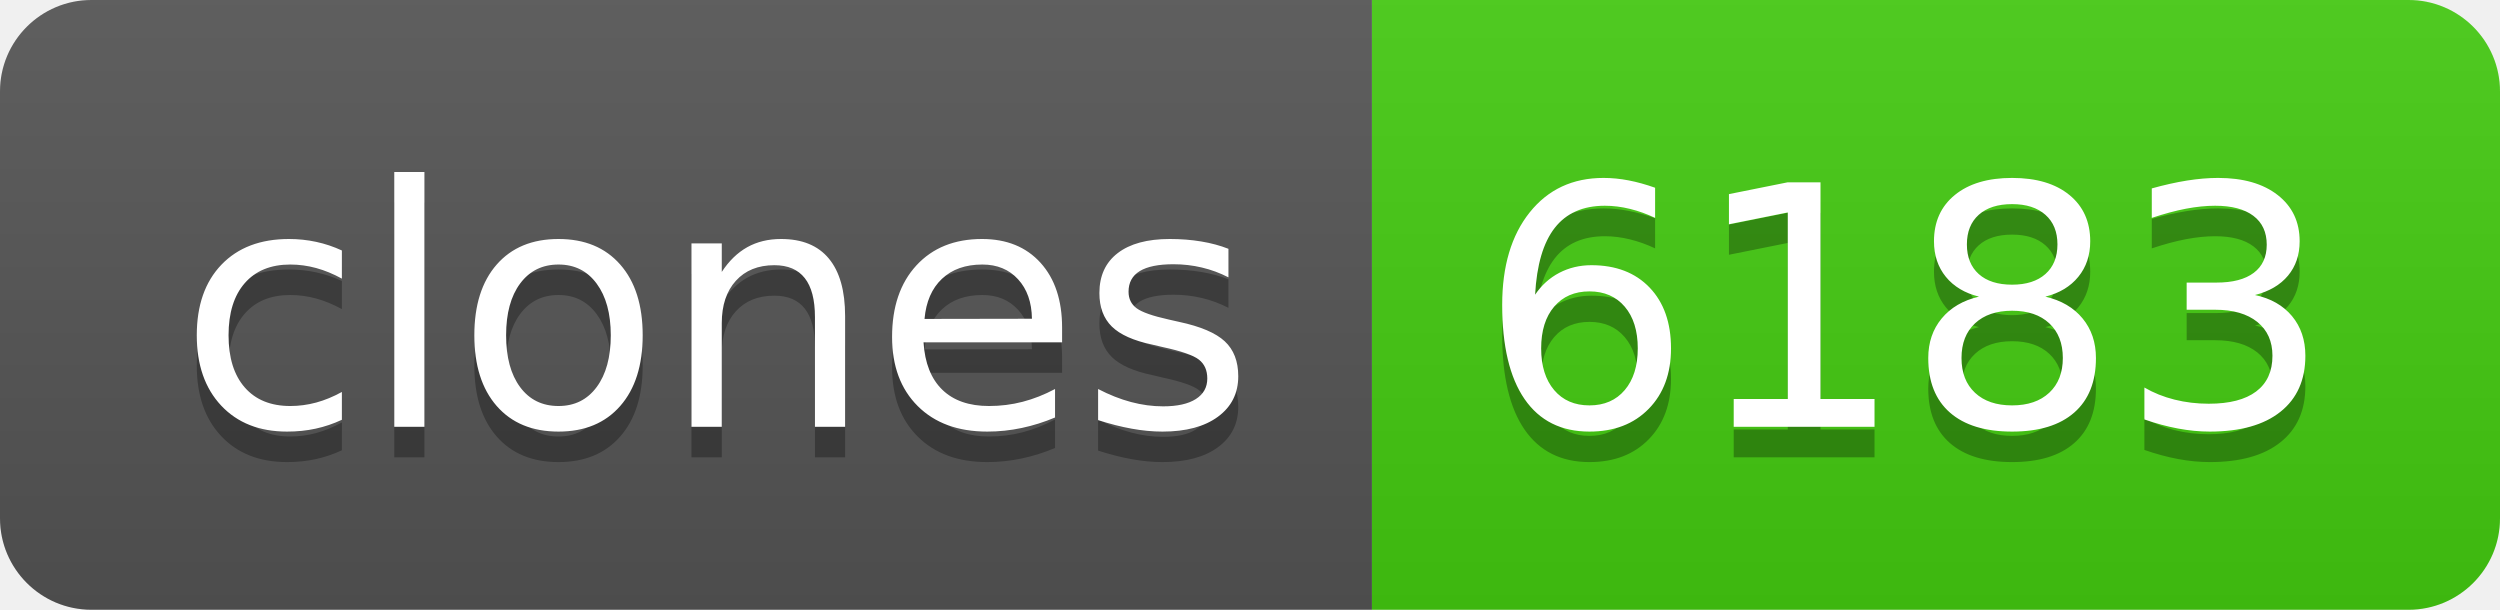
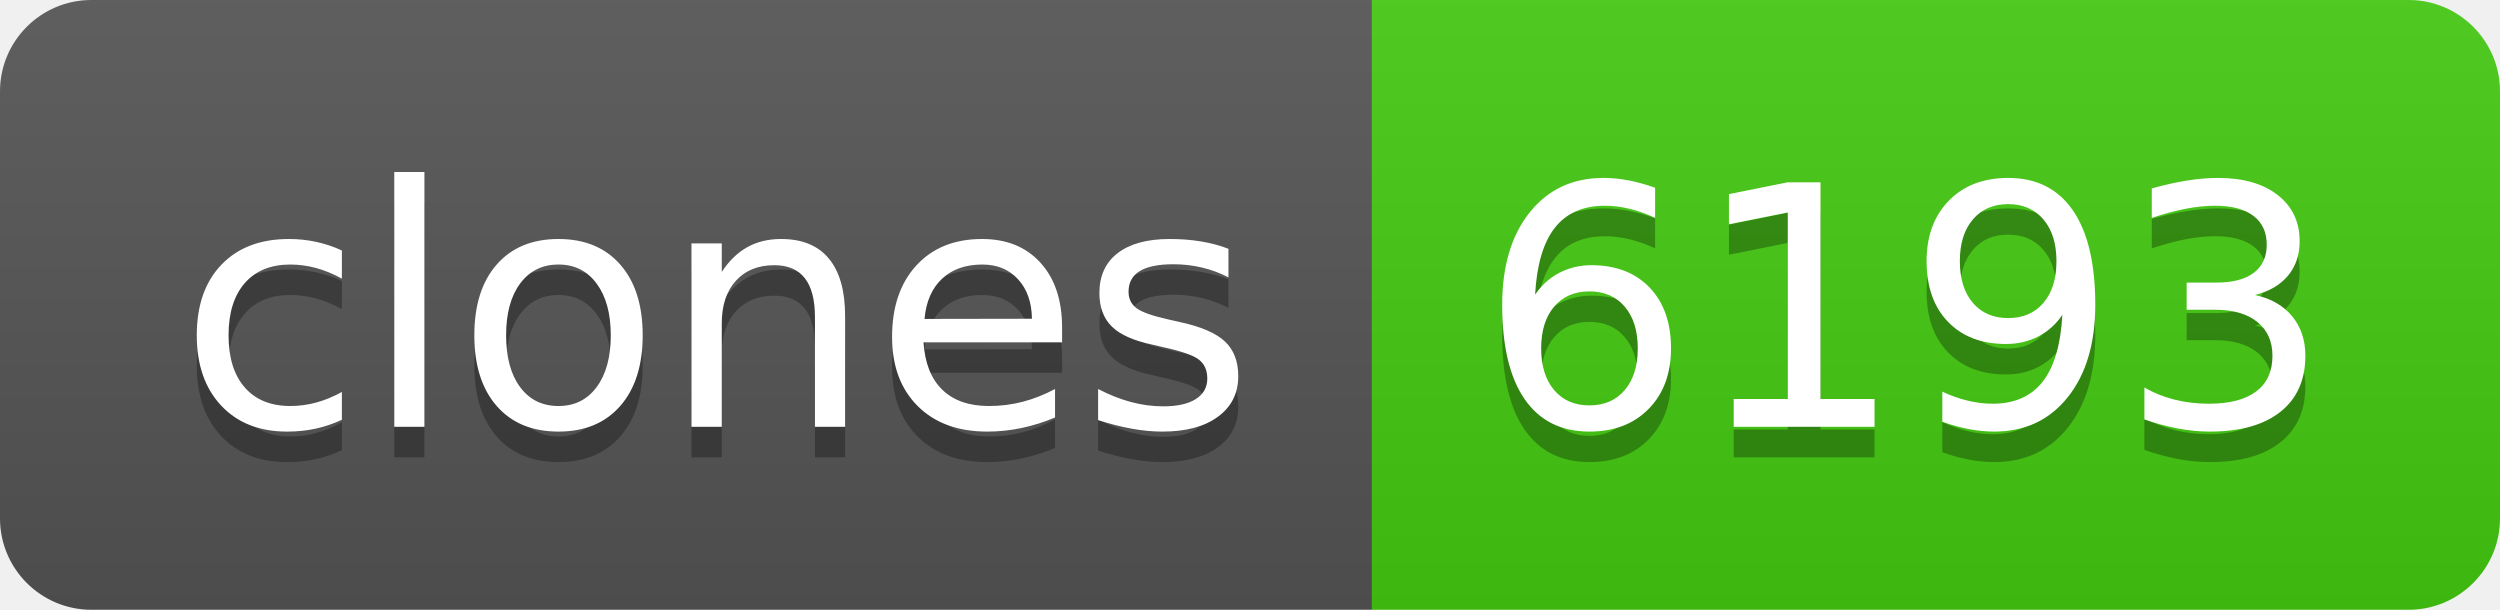
- <svg xmlns="http://www.w3.org/2000/svg" width="82" height="20" role="img" aria-label="clones: 6183">
+ <svg xmlns="http://www.w3.org/2000/svg" width="82" height="20" role="img" aria-label="clones: 6193">
  <linearGradient id="s" x2="0" y2="100%">
    <stop offset="0" stop-color="#bbb" stop-opacity=".1" />
    <stop offset="1" stop-opacity=".1" />
  </linearGradient>
  <clipPath id="r">
    <rect width="82" height="20" rx="3" fill="#fff" />
  </clipPath>
  <g clip-path="url(#r)">
    <rect width="45" height="20" fill="#555" />
    <rect x="45" width="37" height="20" fill="#4c1" />
    <rect width="82" height="20" fill="url(#s)" />
  </g>
  <g fill="#fff" text-anchor="middle" font-family="Verdana,Geneva,DejaVu Sans,sans-serif" text-rendering="geometricPrecision" font-size="110">
    <text aria-hidden="true" x="235" y="150" fill="#010101" fill-opacity=".3" transform="scale(.1)" textLength="350">clones</text>
    <text x="235" y="140" transform="scale(.1)" fill="#fff" textLength="350">clones</text>
-     <text aria-hidden="true" x="625" y="150" fill="#010101" fill-opacity=".3" transform="scale(.1)" textLength="270">6183</text>
-     <text x="625" y="140" transform="scale(.1)" fill="#fff" textLength="270">6183</text>
+     <text aria-hidden="true" x="625" y="150" fill="#010101" fill-opacity=".3" transform="scale(.1)" textLength="270">6193</text>
+     <text x="625" y="140" transform="scale(.1)" fill="#fff" textLength="270">6193</text>
  </g>
</svg>
